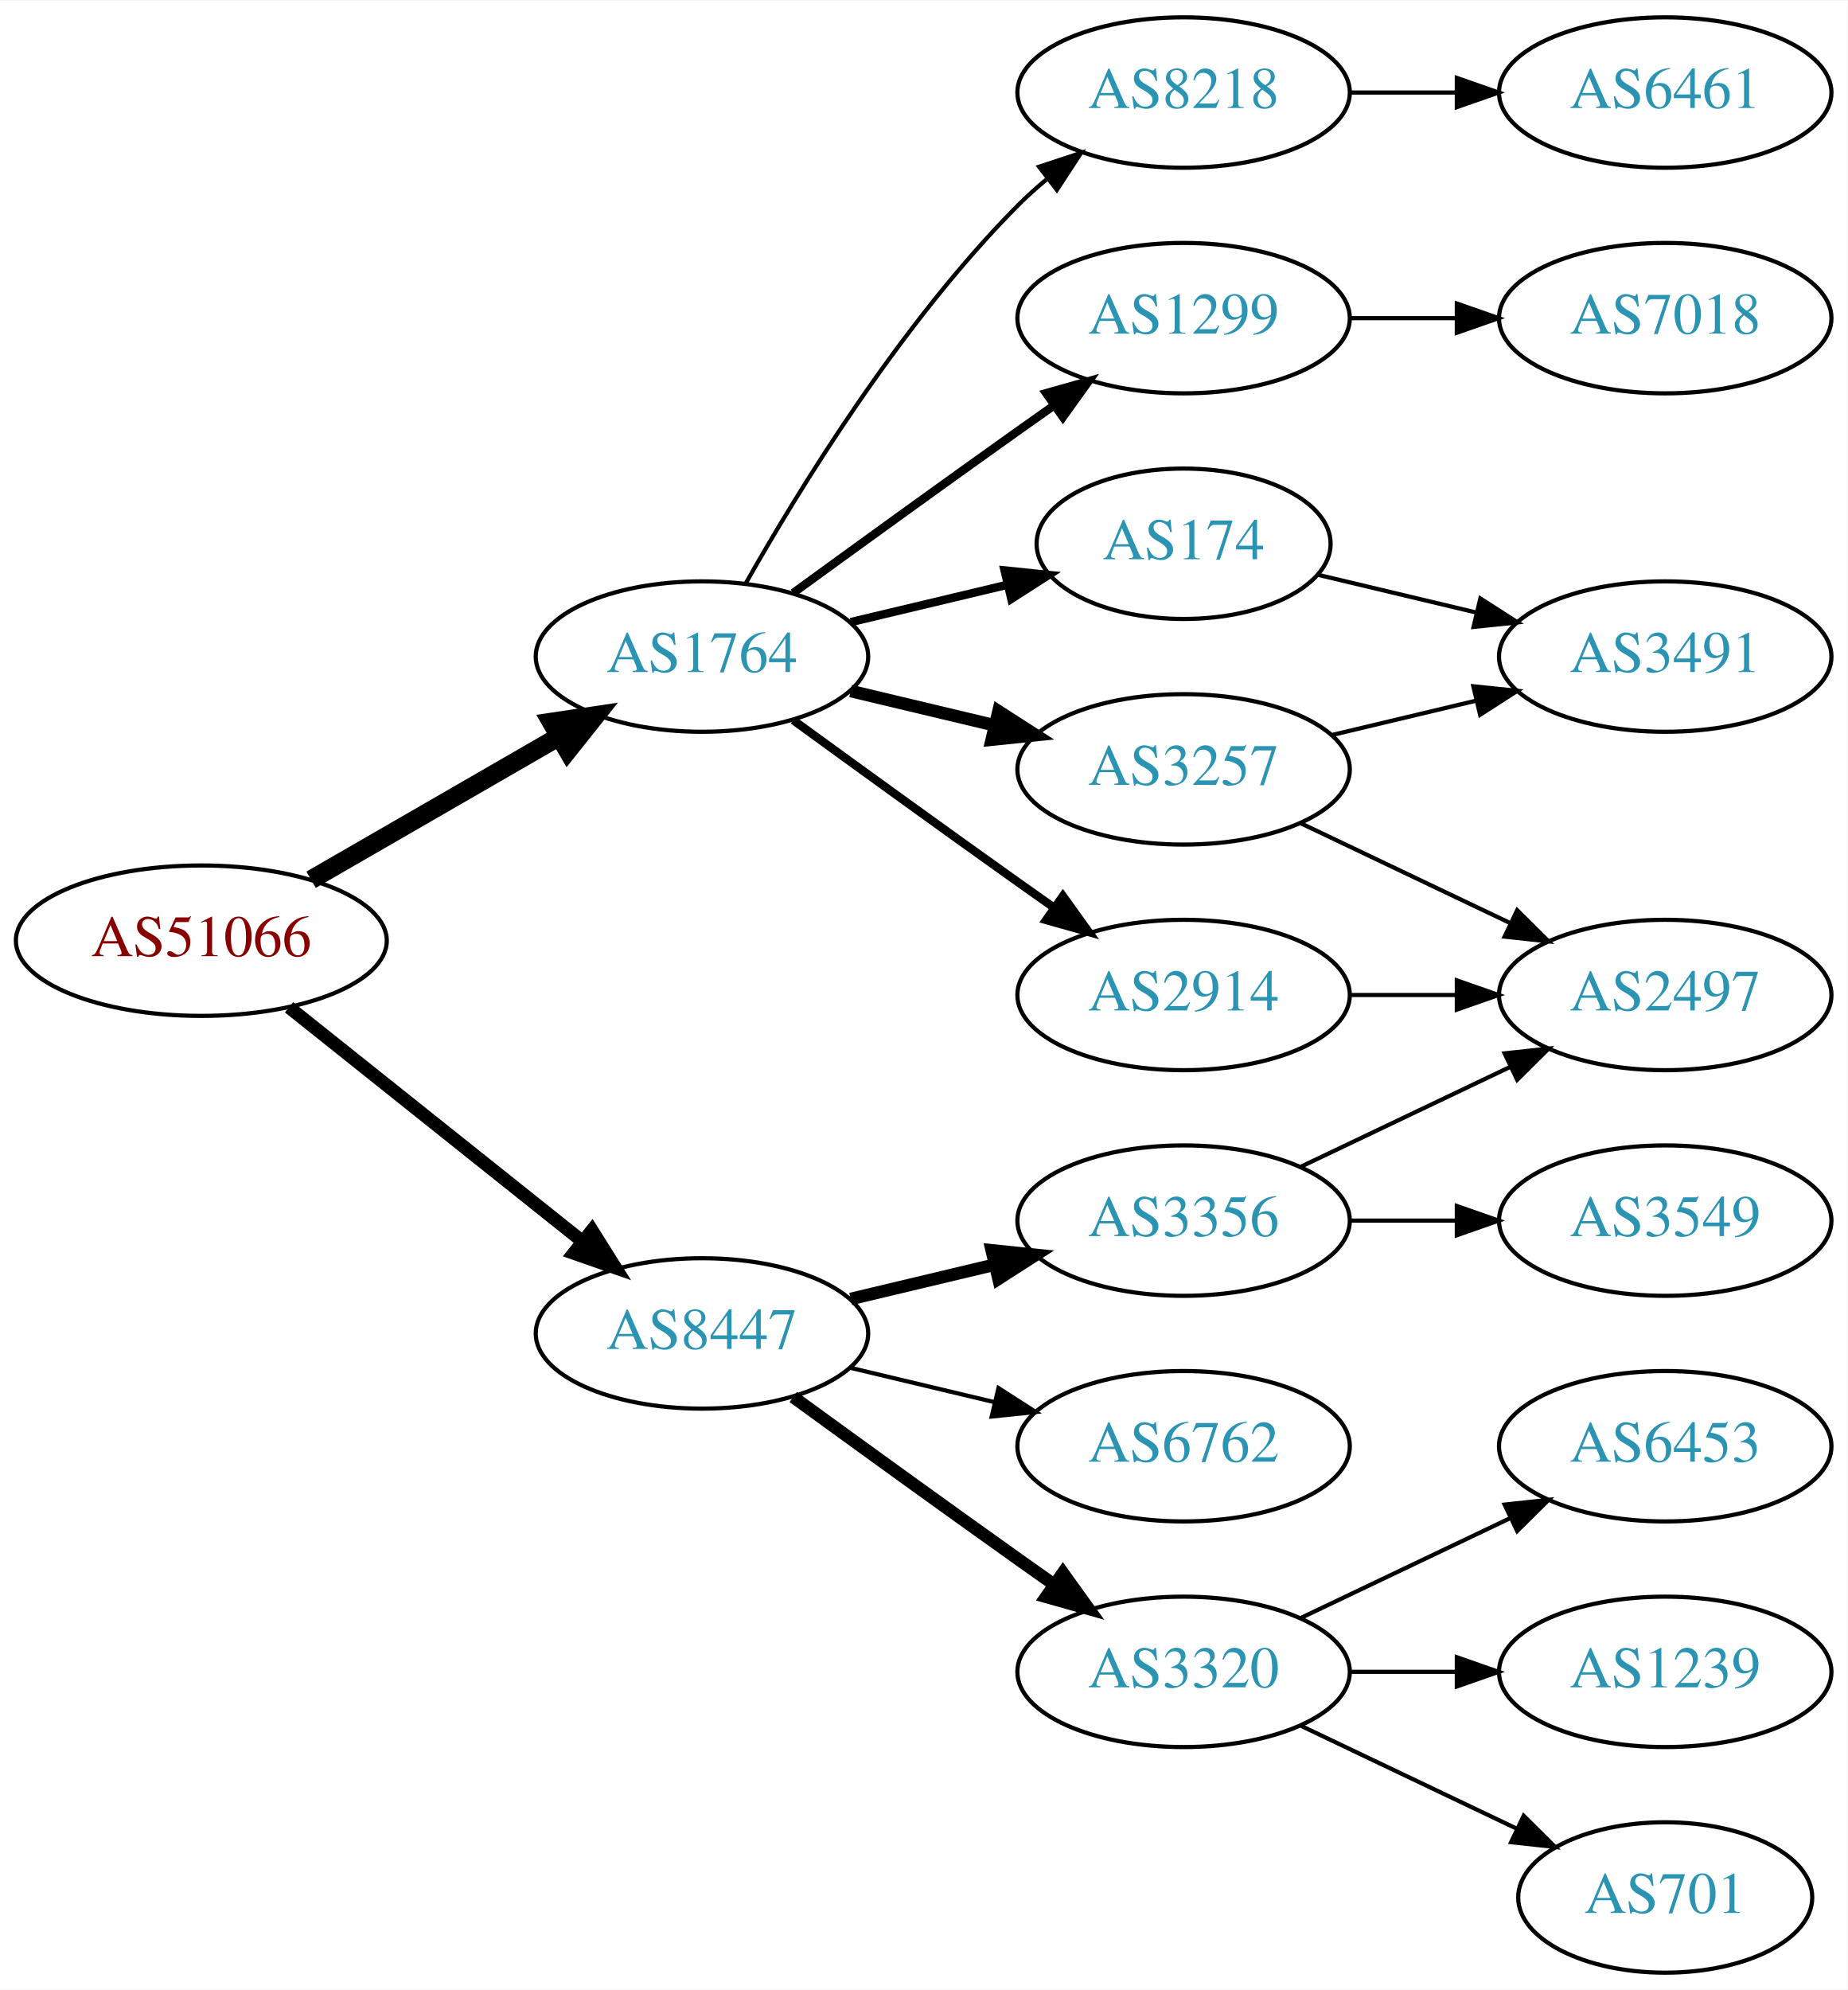
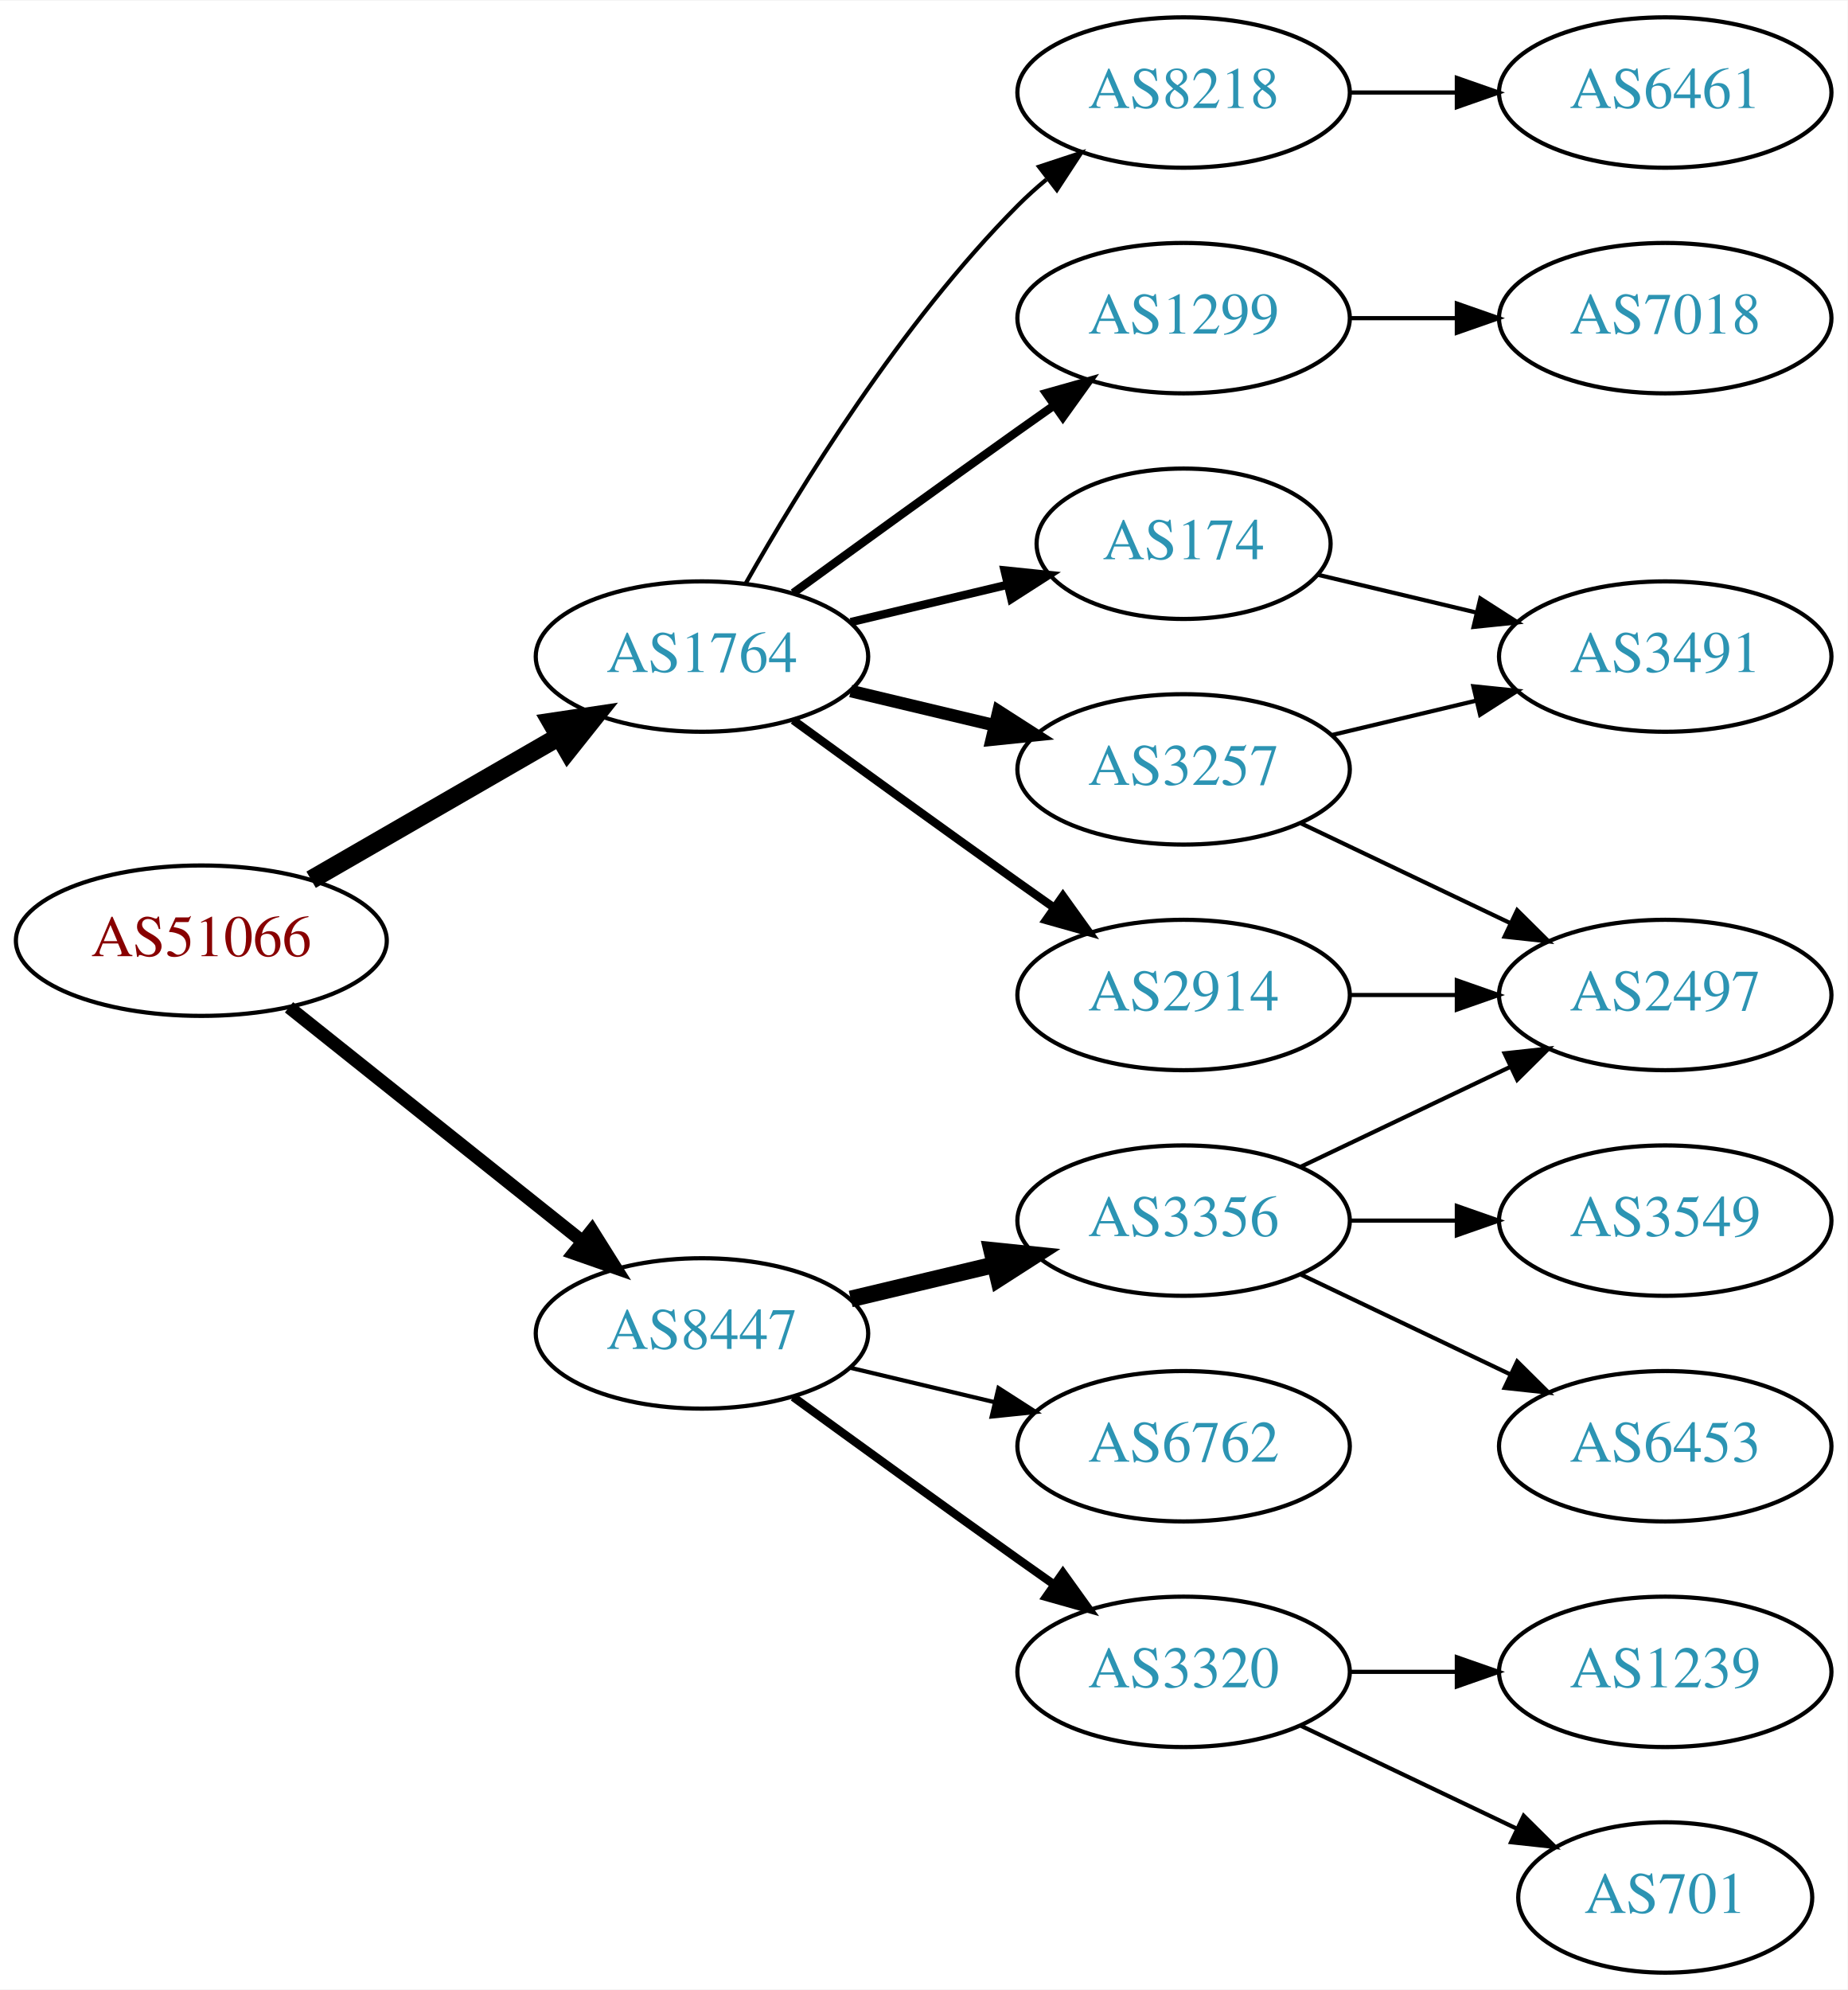
<svg xmlns="http://www.w3.org/2000/svg" xmlns:xlink="http://www.w3.org/1999/xlink" width="442pt" height="476pt" viewBox="0.00 0.00 442.27 476.00">
  <g id="graph0" class="graph" transform="scale(1 1) rotate(0) translate(4 472)">
    <polygon fill="white" stroke="none" points="-4,4 -4,-472 438.271,-472 438.271,4 -4,4" />
    <g id="node1" class="node">
      <g id="a_node1">
        <a xlink:href="/asn/51066" xlink:title="AS51066 ~ AUSTROCONTROL-AS [AT]">
          <ellipse fill="#ffffff" stroke="black" cx="44.196" cy="-247" rx="44.393" ry="18" />
          <text text-anchor="middle" x="44.196" y="-243.3" font-family="Times,serif" font-size="14.00" fill="#880000">AS51066</text>
        </a>
      </g>
    </g>
    <g id="node2" class="node">
      <g id="a_node2">
        <a xlink:href="/asn/1764" xlink:title="AS1764 ~ NEXTLAYER-AS [AT]">
          <ellipse fill="#ffffff" stroke="black" cx="164.039" cy="-315" rx="39.794" ry="18" />
          <text text-anchor="middle" x="164.039" y="-311.3" font-family="Times,serif" font-size="14.00" fill="#2c94b3">AS1764</text>
        </a>
      </g>
    </g>
    <g id="edge1" class="edge">
      <path fill="none" stroke="black" stroke-width="4.5" d="M70.476,-261.588C87.796,-271.582 110.947,-284.941 129.763,-295.799" />
      <polygon fill="black" stroke="black" stroke-width="4.5" points="127.978,-299.314 138.607,-300.902 131.914,-292.493 127.978,-299.314" />
    </g>
    <g id="node3" class="node">
      <g id="a_node3">
        <a xlink:href="/asn/8447" xlink:title="AS8447 ~ A1 Telekom Austria AG [AT]">
          <ellipse fill="#ffffff" stroke="black" cx="164.039" cy="-153" rx="39.794" ry="18" />
          <text text-anchor="middle" x="164.039" y="-149.3" font-family="Times,serif" font-size="14.00" fill="#2c94b3">AS8447</text>
        </a>
      </g>
    </g>
    <g id="edge2" class="edge">
      <path fill="none" stroke="black" stroke-width="3.15" d="M65.186,-231.054C84.518,-215.634 113.969,-192.141 135.512,-174.957" />
      <polygon fill="black" stroke="black" stroke-width="3.15" points="137.708,-177.682 143.343,-168.71 133.343,-172.21 137.708,-177.682" />
    </g>
    <g id="node4" class="node">
      <g id="a_node4">
+         <a xlink:href="/asn/3257" xlink:title="AS3257 ~ GTT [DE]">
+           <ellipse fill="#ffffff" stroke="black" cx="279.332" cy="-288" rx="39.794" ry="18" />
+           <text text-anchor="middle" x="279.332" y="-284.3" font-family="Times,serif" font-size="14.00" fill="#2c94b3">AS3257</text>
+         </a>
+       </g>
+     </g>
+     <g id="edge3" class="edge">
+       <path fill="none" stroke="black" stroke-width="3" d="M199.646,-306.752C210.517,-304.162 222.671,-301.265 234.114,-298.538" />
+       <polygon fill="black" stroke="black" stroke-width="3" points="235.02,-301.92 243.936,-296.197 233.397,-295.111 235.02,-301.92" />
+     </g>
+     <g id="node5" class="node">
+       <g id="a_node5">
+         <a xlink:href="/asn/2914" xlink:title="AS2914 ~ NTT America, Inc. [US]">
+           <ellipse fill="#ffffff" stroke="black" cx="279.332" cy="-234" rx="39.794" ry="18" />
+           <text text-anchor="middle" x="279.332" y="-230.3" font-family="Times,serif" font-size="14.00" fill="#2c94b3">AS2914</text>
+         </a>
+       </g>
+     </g>
+     <g id="edge4" class="edge">
+       <path fill="none" stroke="black" stroke-width="2" d="M185.887,-299.778C200.821,-288.909 221.435,-273.975 239.685,-261 242.506,-258.995 245.449,-256.915 248.397,-254.841" />
+       <polygon fill="black" stroke="black" stroke-width="2" points="250.443,-257.681 256.621,-249.074 246.424,-251.95 250.443,-257.681" />
+     </g>
+     <g id="node6" class="node">
+       <g id="a_node6">
+         <a xlink:href="/asn/8218" xlink:title="AS8218 ~ legacy Neotelecoms [FR]">
+           <ellipse fill="#ffffff" stroke="black" cx="279.332" cy="-450" rx="39.794" ry="18" />
+           <text text-anchor="middle" x="279.332" y="-446.3" font-family="Times,serif" font-size="14.00" fill="#2c94b3">AS8218</text>
+         </a>
+       </g>
+     </g>
+     <g id="edge5" class="edge">
+       <path fill="none" stroke="black" d="M174.498,-332.49C187.28,-355.096 211.712,-394.886 239.685,-423 241.796,-425.121 244.092,-427.188 246.477,-429.171" />
+       <polygon fill="black" stroke="black" points="244.73,-432.242 254.793,-435.556 248.993,-426.69 244.73,-432.242" />
+     </g>
+     <g id="node7" class="node">
+       <g id="a_node7">
+         <a xlink:href="/asn/1299" xlink:title="AS1299 ~ Telia Carrier [EU]">
+           <ellipse fill="#ffffff" stroke="black" cx="279.332" cy="-396" rx="39.794" ry="18" />
+           <text text-anchor="middle" x="279.332" y="-392.3" font-family="Times,serif" font-size="14.00" fill="#2c94b3">AS1299</text>
+         </a>
+       </g>
+     </g>
+     <g id="edge6" class="edge">
+       <path fill="none" stroke="black" stroke-width="2" d="M185.887,-330.222C200.821,-341.091 221.435,-356.025 239.685,-369 242.506,-371.005 245.449,-373.085 248.397,-375.159" />
+       <polygon fill="black" stroke="black" stroke-width="2" points="246.424,-378.05 256.621,-380.926 250.443,-372.319 246.424,-378.05" />
+     </g>
+     <g id="node8" class="node">
+       <g id="a_node8">
        <a xlink:href="/asn/174" xlink:title="AS174 ~ Cogent Communications [US]">
          <ellipse fill="#ffffff" stroke="black" cx="279.332" cy="-342" rx="35.194" ry="18" />
          <text text-anchor="middle" x="279.332" y="-338.3" font-family="Times,serif" font-size="14.00" fill="#2c94b3">AS174</text>
        </a>
      </g>
    </g>
-     <g id="edge3" class="edge">
+     <g id="edge7" class="edge">
      <path fill="none" stroke="black" stroke-width="2" d="M199.646,-323.248C211.44,-326.058 224.745,-329.229 237.013,-332.153" />
      <polygon fill="black" stroke="black" stroke-width="2" points="236.479,-335.624 247.018,-334.537 238.101,-328.814 236.479,-335.624" />
    </g>
-     <g id="node5" class="node">
-       <g id="a_node5">
-         <a xlink:href="/asn/8218" xlink:title="AS8218 ~ legacy Neotelecoms [FR]">
-           <ellipse fill="#ffffff" stroke="black" cx="279.332" cy="-450" rx="39.794" ry="18" />
-           <text text-anchor="middle" x="279.332" y="-446.3" font-family="Times,serif" font-size="14.00" fill="#2c94b3">AS8218</text>
-         </a>
-       </g>
-     </g>
-     <g id="edge4" class="edge">
-       <path fill="none" stroke="black" d="M174.498,-332.49C187.28,-355.096 211.712,-394.886 239.685,-423 241.796,-425.121 244.092,-427.188 246.477,-429.171" />
-       <polygon fill="black" stroke="black" points="244.73,-432.242 254.793,-435.556 248.993,-426.69 244.73,-432.242" />
-     </g>
-     <g id="node6" class="node">
-       <g id="a_node6">
-         <a xlink:href="/asn/2914" xlink:title="AS2914 ~ NTT America, Inc. [US]">
-           <ellipse fill="#ffffff" stroke="black" cx="279.332" cy="-234" rx="39.794" ry="18" />
-           <text text-anchor="middle" x="279.332" y="-230.3" font-family="Times,serif" font-size="14.00" fill="#2c94b3">AS2914</text>
-         </a>
-       </g>
-     </g>
-     <g id="edge5" class="edge">
-       <path fill="none" stroke="black" stroke-width="2" d="M185.887,-299.778C200.821,-288.909 221.435,-273.975 239.685,-261 242.506,-258.995 245.449,-256.915 248.397,-254.841" />
-       <polygon fill="black" stroke="black" stroke-width="2" points="250.443,-257.681 256.621,-249.074 246.424,-251.95 250.443,-257.681" />
-     </g>
-     <g id="node7" class="node">
-       <g id="a_node7">
-         <a xlink:href="/asn/3257" xlink:title="AS3257 ~ GTT [DE]">
-           <ellipse fill="#ffffff" stroke="black" cx="279.332" cy="-288" rx="39.794" ry="18" />
-           <text text-anchor="middle" x="279.332" y="-284.3" font-family="Times,serif" font-size="14.00" fill="#2c94b3">AS3257</text>
-         </a>
-       </g>
-     </g>
-     <g id="edge6" class="edge">
-       <path fill="none" stroke="black" stroke-width="3" d="M199.646,-306.752C210.517,-304.162 222.671,-301.265 234.114,-298.538" />
-       <polygon fill="black" stroke="black" stroke-width="3" points="235.02,-301.92 243.936,-296.197 233.397,-295.111 235.02,-301.92" />
-     </g>
-     <g id="node8" class="node">
-       <g id="a_node8">
-         <a xlink:href="/asn/1299" xlink:title="AS1299 ~ Telia Carrier [EU]">
-           <ellipse fill="#ffffff" stroke="black" cx="279.332" cy="-396" rx="39.794" ry="18" />
-           <text text-anchor="middle" x="279.332" y="-392.3" font-family="Times,serif" font-size="14.00" fill="#2c94b3">AS1299</text>
-         </a>
-       </g>
-     </g>
-     <g id="edge7" class="edge">
-       <path fill="none" stroke="black" stroke-width="2" d="M185.887,-330.222C200.821,-341.091 221.435,-356.025 239.685,-369 242.506,-371.005 245.449,-373.085 248.397,-375.159" />
-       <polygon fill="black" stroke="black" stroke-width="2" points="246.424,-378.05 256.621,-380.926 250.443,-372.319 246.424,-378.05" />
-     </g>
    <g id="node13" class="node">
      <g id="a_node13">
+         <a xlink:href="/asn/3320" xlink:title="AS3320 ~ DTAG [DE]">
+           <ellipse fill="#ffffff" stroke="black" cx="279.332" cy="-72" rx="39.794" ry="18" />
+           <text text-anchor="middle" x="279.332" y="-68.3" font-family="Times,serif" font-size="14.00" fill="#2c94b3">AS3320</text>
+         </a>
+       </g>
+     </g>
+     <g id="edge14" class="edge">
+       <path fill="none" stroke="black" stroke-width="2" d="M185.887,-137.778C200.821,-126.909 221.435,-111.975 239.685,-99 242.506,-96.995 245.449,-94.915 248.397,-92.841" />
+       <polygon fill="black" stroke="black" stroke-width="2" points="250.443,-95.681 256.621,-87.074 246.424,-89.95 250.443,-95.681" />
+     </g>
+     <g id="node14" class="node">
+       <g id="a_node14">
        <a xlink:href="/asn/3356" xlink:title="AS3356 ~ Level 3 Parent, LLC [US]">
          <ellipse fill="#ffffff" stroke="black" cx="279.332" cy="-180" rx="39.794" ry="18" />
          <text text-anchor="middle" x="279.332" y="-176.3" font-family="Times,serif" font-size="14.00" fill="#2c94b3">AS3356</text>
        </a>
      </g>
    </g>
-     <g id="edge14" class="edge">
-       <path fill="none" stroke="black" stroke-width="3" d="M199.646,-161.248C210.517,-163.838 222.671,-166.735 234.114,-169.462" />
-       <polygon fill="black" stroke="black" stroke-width="3" points="233.397,-172.889 243.936,-171.803 235.02,-166.08 233.397,-172.889" />
-     </g>
-     <g id="node14" class="node">
-       <g id="a_node14">
+     <g id="edge15" class="edge">
+       <path fill="none" stroke="black" stroke-width="4" d="M199.646,-161.248C210.517,-163.838 222.671,-166.735 234.114,-169.462" />
+       <polygon fill="black" stroke="black" stroke-width="4" points="233.397,-172.889 243.936,-171.803 235.02,-166.08 233.397,-172.889" />
+     </g>
+     <g id="node15" class="node">
+       <g id="a_node15">
        <a xlink:href="/asn/6762" xlink:title="AS6762 ~ TELECOM ITALIA SPARKLE S.p.A. [IT]">
          <ellipse fill="#ffffff" stroke="black" cx="279.332" cy="-126" rx="39.794" ry="18" />
          <text text-anchor="middle" x="279.332" y="-122.3" font-family="Times,serif" font-size="14.00" fill="#2c94b3">AS6762</text>
        </a>
      </g>
    </g>
-     <g id="edge15" class="edge">
+     <g id="edge16" class="edge">
      <path fill="none" stroke="black" d="M199.646,-144.752C210.517,-142.162 222.671,-139.265 234.114,-136.538" />
      <polygon fill="black" stroke="black" points="235.02,-139.92 243.936,-134.197 233.397,-133.111 235.02,-139.92" />
    </g>
-     <g id="node15" class="node">
-       <g id="a_node15">
-         <a xlink:href="/asn/3320" xlink:title="AS3320 ~ DTAG [DE]">
-           <ellipse fill="#ffffff" stroke="black" cx="279.332" cy="-72" rx="39.794" ry="18" />
-           <text text-anchor="middle" x="279.332" y="-68.3" font-family="Times,serif" font-size="14.00" fill="#2c94b3">AS3320</text>
-         </a>
-       </g>
-     </g>
-     <g id="edge16" class="edge">
-       <path fill="none" stroke="black" stroke-width="3" d="M185.887,-137.778C200.821,-126.909 221.435,-111.975 239.685,-99 242.506,-96.995 245.449,-94.915 248.397,-92.841" />
-       <polygon fill="black" stroke="black" stroke-width="3" points="250.443,-95.681 256.621,-87.074 246.424,-89.95 250.443,-95.681" />
-     </g>
-     <g id="node11" class="node">
-       <g id="a_node11">
+     <g id="node10" class="node">
+       <g id="a_node10">
        <a xlink:href="/asn/3491" xlink:title="AS3491 ~ PCCW Global, Inc. [US]">
          <ellipse fill="#ffffff" stroke="black" cx="394.625" cy="-315" rx="39.794" ry="18" />
          <text text-anchor="middle" x="394.625" y="-311.3" font-family="Times,serif" font-size="14.00" fill="#2c94b3">AS3491</text>
        </a>
      </g>
    </g>
-     <g id="edge12" class="edge">
-       <path fill="none" stroke="black" d="M311.589,-334.551C323.269,-331.767 336.765,-328.551 349.394,-325.541" />
-       <polygon fill="black" stroke="black" points="350.37,-328.907 359.286,-323.184 348.747,-322.097 350.37,-328.907" />
+     <g id="edge9" class="edge">
+       <path fill="none" stroke="black" d="M314.939,-296.248C325.81,-298.838 337.964,-301.735 349.407,-304.462" />
+       <polygon fill="black" stroke="black" points="348.69,-307.889 359.229,-306.803 350.313,-301.08 348.69,-307.889" />
+     </g>
+     <g id="node11" class="node">
+       <g id="a_node11">
+         <a xlink:href="/asn/2497" xlink:title="AS2497 ~ Internet Initiative Japan Inc. [JP]">
+           <ellipse fill="#ffffff" stroke="black" cx="394.625" cy="-234" rx="39.794" ry="18" />
+           <text text-anchor="middle" x="394.625" y="-230.3" font-family="Times,serif" font-size="14.00" fill="#2c94b3">AS2497</text>
+         </a>
+       </g>
+     </g>
+     <g id="edge10" class="edge">
+       <path fill="none" stroke="black" d="M307.468,-275.066C322.462,-267.919 341.283,-258.948 357.506,-251.215" />
+       <polygon fill="black" stroke="black" points="359.188,-254.291 366.71,-246.829 356.177,-247.972 359.188,-254.291" />
+     </g>
+     <g id="edge13" class="edge">
+       <path fill="none" stroke="black" d="M319.004,-234C327.207,-234 335.971,-234 344.503,-234" />
+       <polygon fill="black" stroke="black" points="344.742,-237.5 354.742,-234 344.742,-230.5 344.742,-237.5" />
    </g>
    <g id="node9" class="node">
      <g id="a_node9">
        <a xlink:href="/asn/6461" xlink:title="AS6461 ~ Zayo Bandwidth [US]">
          <ellipse fill="#ffffff" stroke="black" cx="394.625" cy="-450" rx="39.794" ry="18" />
          <text text-anchor="middle" x="394.625" y="-446.3" font-family="Times,serif" font-size="14.00" fill="#2c94b3">AS6461</text>
        </a>
      </g>
    </g>
    <g id="edge8" class="edge">
      <path fill="none" stroke="black" d="M319.004,-450C327.207,-450 335.971,-450 344.503,-450" />
      <polygon fill="black" stroke="black" points="344.742,-453.5 354.742,-450 344.742,-446.5 344.742,-453.5" />
    </g>
-     <g id="node10" class="node">
-       <g id="a_node10">
-         <a xlink:href="/asn/2497" xlink:title="AS2497 ~ Internet Initiative Japan Inc. [JP]">
-           <ellipse fill="#ffffff" stroke="black" cx="394.625" cy="-234" rx="39.794" ry="18" />
-           <text text-anchor="middle" x="394.625" y="-230.3" font-family="Times,serif" font-size="14.00" fill="#2c94b3">AS2497</text>
-         </a>
-       </g>
-     </g>
-     <g id="edge9" class="edge">
-       <path fill="none" stroke="black" d="M319.004,-234C327.207,-234 335.971,-234 344.503,-234" />
-       <polygon fill="black" stroke="black" points="344.742,-237.5 354.742,-234 344.742,-230.5 344.742,-237.5" />
-     </g>
-     <g id="edge10" class="edge">
-       <path fill="none" stroke="black" d="M307.468,-275.066C322.462,-267.919 341.283,-258.948 357.506,-251.215" />
-       <polygon fill="black" stroke="black" points="359.188,-254.291 366.71,-246.829 356.177,-247.972 359.188,-254.291" />
-     </g>
-     <g id="edge11" class="edge">
-       <path fill="none" stroke="black" d="M314.939,-296.248C325.81,-298.838 337.964,-301.735 349.407,-304.462" />
-       <polygon fill="black" stroke="black" points="348.69,-307.889 359.229,-306.803 350.313,-301.08 348.69,-307.889" />
-     </g>
    <g id="node12" class="node">
      <g id="a_node12">
        <a xlink:href="/asn/7018" xlink:title="AS7018 ~ AT&amp;T Services, Inc. [US]">
          <ellipse fill="#ffffff" stroke="black" cx="394.625" cy="-396" rx="39.794" ry="18" />
          <text text-anchor="middle" x="394.625" y="-392.3" font-family="Times,serif" font-size="14.00" fill="#2c94b3">AS7018</text>
        </a>
      </g>
    </g>
-     <g id="edge13" class="edge">
+     <g id="edge12" class="edge">
      <path fill="none" stroke="black" d="M319.004,-396C327.207,-396 335.971,-396 344.503,-396" />
      <polygon fill="black" stroke="black" points="344.742,-399.5 354.742,-396 344.742,-392.5 344.742,-399.5" />
    </g>
-     <g id="edge21" class="edge">
+     <g id="edge11" class="edge">
+       <path fill="none" stroke="black" d="M311.589,-334.551C323.269,-331.767 336.765,-328.551 349.394,-325.541" />
+       <polygon fill="black" stroke="black" points="350.37,-328.907 359.286,-323.184 348.747,-322.097 350.37,-328.907" />
+     </g>
+     <g id="node16" class="node">
+       <g id="a_node16">
+         <a xlink:href="/asn/1239" xlink:title="AS1239 ~ Sprint [US]">
+           <ellipse fill="#ffffff" stroke="black" cx="394.625" cy="-72" rx="39.794" ry="18" />
+           <text text-anchor="middle" x="394.625" y="-68.3" font-family="Times,serif" font-size="14.00" fill="#2c94b3">AS1239</text>
+         </a>
+       </g>
+     </g>
+     <g id="edge17" class="edge">
+       <path fill="none" stroke="black" d="M319.004,-72C327.207,-72 335.971,-72 344.503,-72" />
+       <polygon fill="black" stroke="black" points="344.742,-75.5 354.742,-72 344.742,-68.5 344.742,-75.5" />
+     </g>
+     <g id="node17" class="node">
+       <g id="a_node17">
+         <a xlink:href="/asn/701" xlink:title="AS701 ~ UUNET [US]">
+           <ellipse fill="#ffffff" stroke="black" cx="394.625" cy="-18" rx="35.194" ry="18" />
+           <text text-anchor="middle" x="394.625" y="-14.3" font-family="Times,serif" font-size="14.00" fill="#2c94b3">AS701</text>
+         </a>
+       </g>
+     </g>
+     <g id="edge18" class="edge">
+       <path fill="none" stroke="black" d="M307.468,-59.066C322.9,-51.71 342.385,-42.423 358.92,-34.541" />
+       <polygon fill="black" stroke="black" points="360.741,-37.551 368.262,-30.089 357.729,-31.232 360.741,-37.551" />
+     </g>
+     <g id="edge19" class="edge">
      <path fill="none" stroke="black" d="M307.468,-192.934C322.462,-200.081 341.283,-209.052 357.506,-216.785" />
      <polygon fill="black" stroke="black" points="356.177,-220.028 366.71,-221.171 359.188,-213.709 356.177,-220.028" />
    </g>
-     <g id="node19" class="node">
-       <g id="a_node19">
+     <g id="node18" class="node">
+       <g id="a_node18">
        <a xlink:href="/asn/3549" xlink:title="AS3549 ~ Level 3 Parent, LLC [US]">
          <ellipse fill="#ffffff" stroke="black" cx="394.625" cy="-180" rx="39.794" ry="18" />
          <text text-anchor="middle" x="394.625" y="-176.3" font-family="Times,serif" font-size="14.00" fill="#2c94b3">AS3549</text>
        </a>
      </g>
    </g>
    <g id="edge20" class="edge">
      <path fill="none" stroke="black" d="M319.004,-180C327.207,-180 335.971,-180 344.503,-180" />
      <polygon fill="black" stroke="black" points="344.742,-183.5 354.742,-180 344.742,-176.5 344.742,-183.5" />
    </g>
-     <g id="node16" class="node">
-       <g id="a_node16">
+     <g id="node19" class="node">
+       <g id="a_node19">
        <a xlink:href="/asn/6453" xlink:title="AS6453 ~ TATA COMMUNICATIONS (AMERICA) INC [US]">
          <ellipse fill="#ffffff" stroke="black" cx="394.625" cy="-126" rx="39.794" ry="18" />
          <text text-anchor="middle" x="394.625" y="-122.3" font-family="Times,serif" font-size="14.00" fill="#2c94b3">AS6453</text>
        </a>
      </g>
    </g>
-     <g id="edge17" class="edge">
-       <path fill="none" stroke="black" d="M307.468,-84.934C322.462,-92.081 341.283,-101.052 357.506,-108.785" />
-       <polygon fill="black" stroke="black" points="356.177,-112.028 366.71,-113.171 359.188,-105.709 356.177,-112.028" />
-     </g>
-     <g id="node17" class="node">
-       <g id="a_node17">
-         <a xlink:href="/asn/1239" xlink:title="AS1239 ~ Sprint [US]">
-           <ellipse fill="#ffffff" stroke="black" cx="394.625" cy="-72" rx="39.794" ry="18" />
-           <text text-anchor="middle" x="394.625" y="-68.3" font-family="Times,serif" font-size="14.00" fill="#2c94b3">AS1239</text>
-         </a>
-       </g>
-     </g>
-     <g id="edge18" class="edge">
-       <path fill="none" stroke="black" d="M319.004,-72C327.207,-72 335.971,-72 344.503,-72" />
-       <polygon fill="black" stroke="black" points="344.742,-75.5 354.742,-72 344.742,-68.5 344.742,-75.5" />
-     </g>
-     <g id="node18" class="node">
-       <g id="a_node18">
-         <a xlink:href="/asn/701" xlink:title="AS701 ~ UUNET [US]">
-           <ellipse fill="#ffffff" stroke="black" cx="394.625" cy="-18" rx="35.194" ry="18" />
-           <text text-anchor="middle" x="394.625" y="-14.3" font-family="Times,serif" font-size="14.00" fill="#2c94b3">AS701</text>
-         </a>
-       </g>
-     </g>
-     <g id="edge19" class="edge">
-       <path fill="none" stroke="black" d="M307.468,-59.066C322.9,-51.71 342.385,-42.423 358.92,-34.541" />
-       <polygon fill="black" stroke="black" points="360.741,-37.551 368.262,-30.089 357.729,-31.232 360.741,-37.551" />
+     <g id="edge21" class="edge">
+       <path fill="none" stroke="black" d="M307.468,-167.066C322.462,-159.919 341.283,-150.948 357.506,-143.215" />
+       <polygon fill="black" stroke="black" points="359.188,-146.291 366.71,-138.829 356.177,-139.972 359.188,-146.291" />
    </g>
  </g>
</svg>
